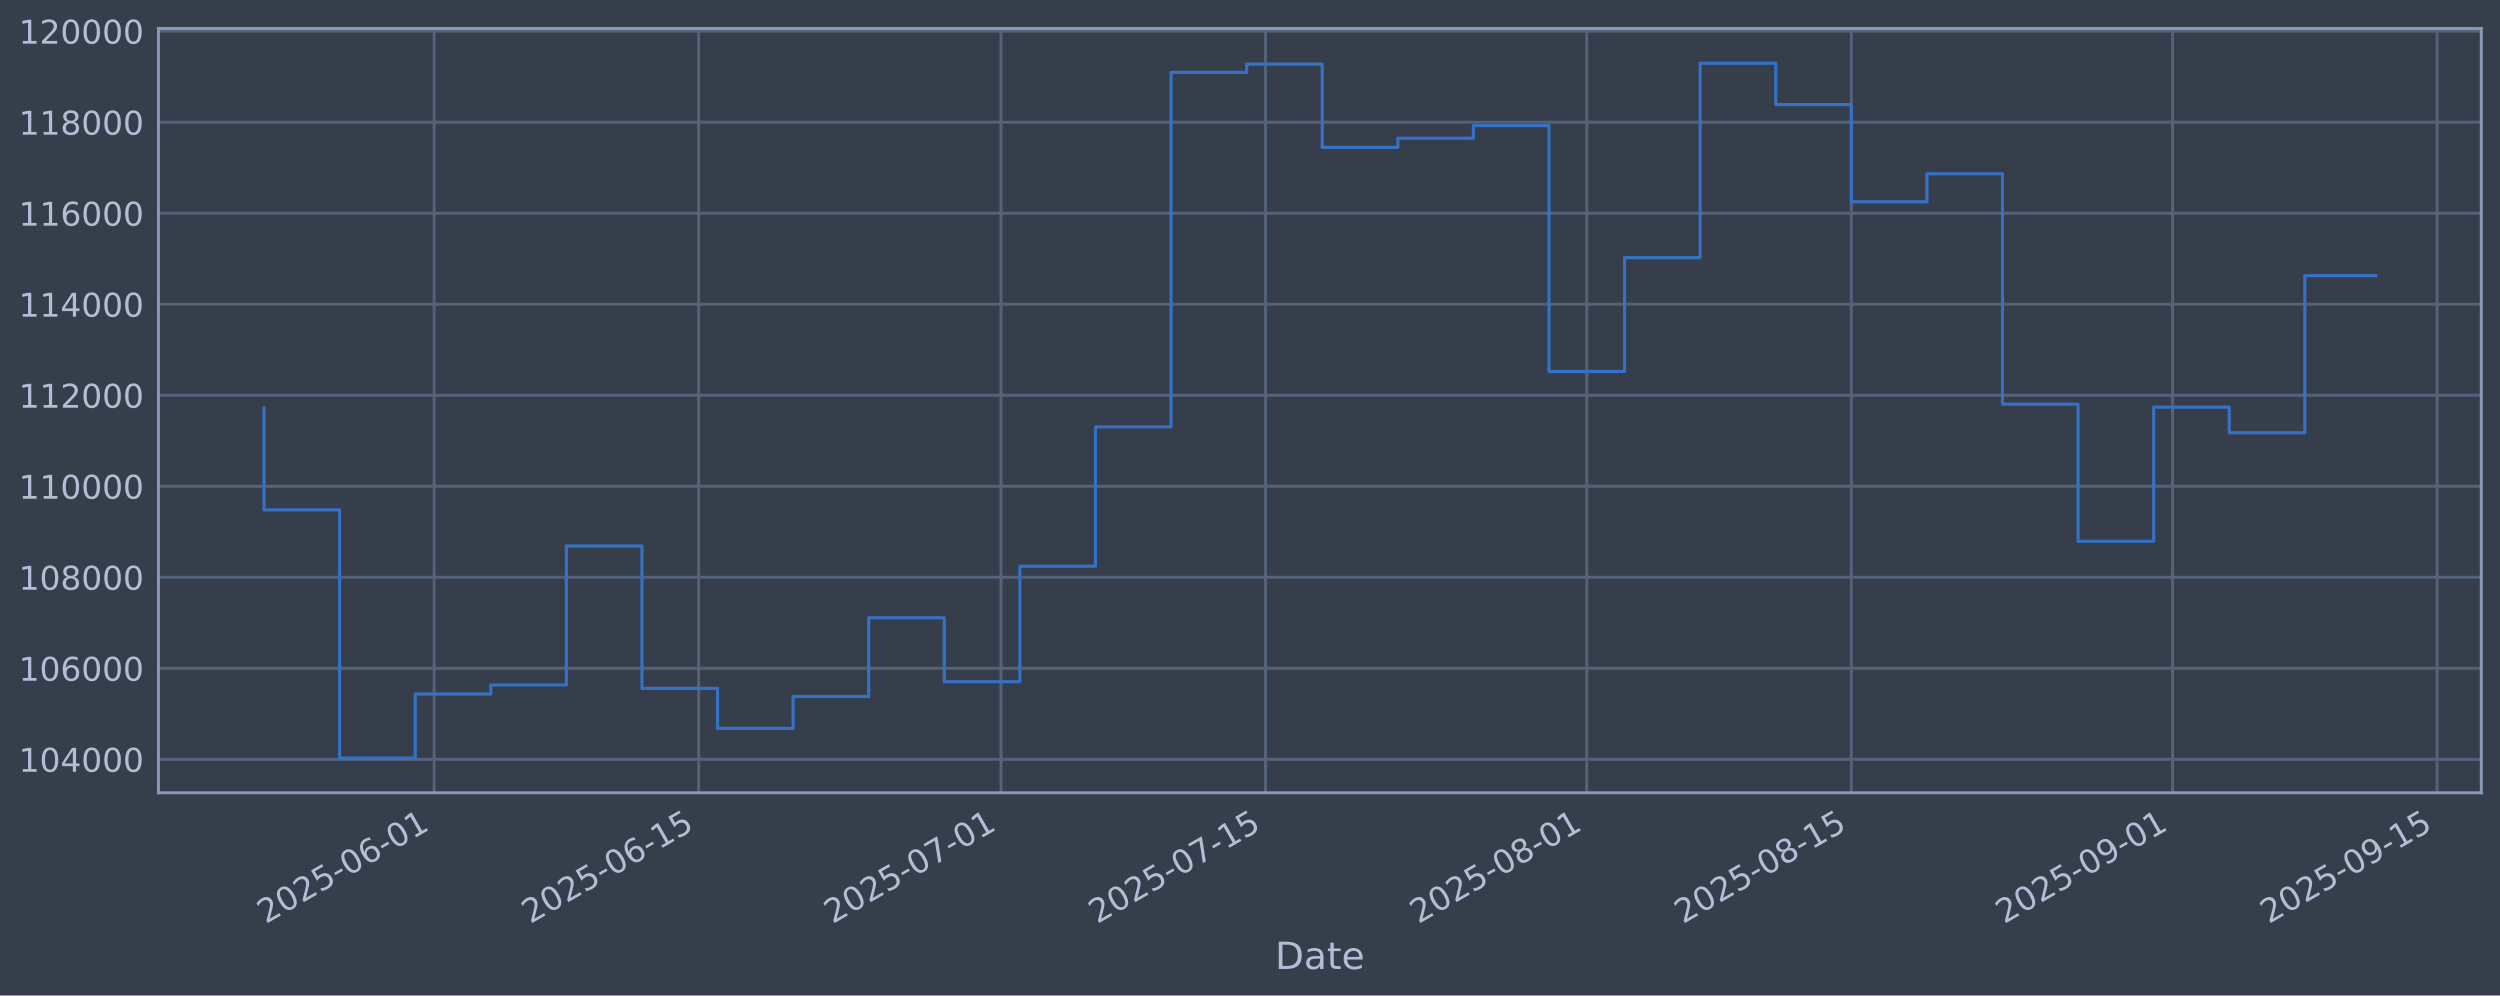
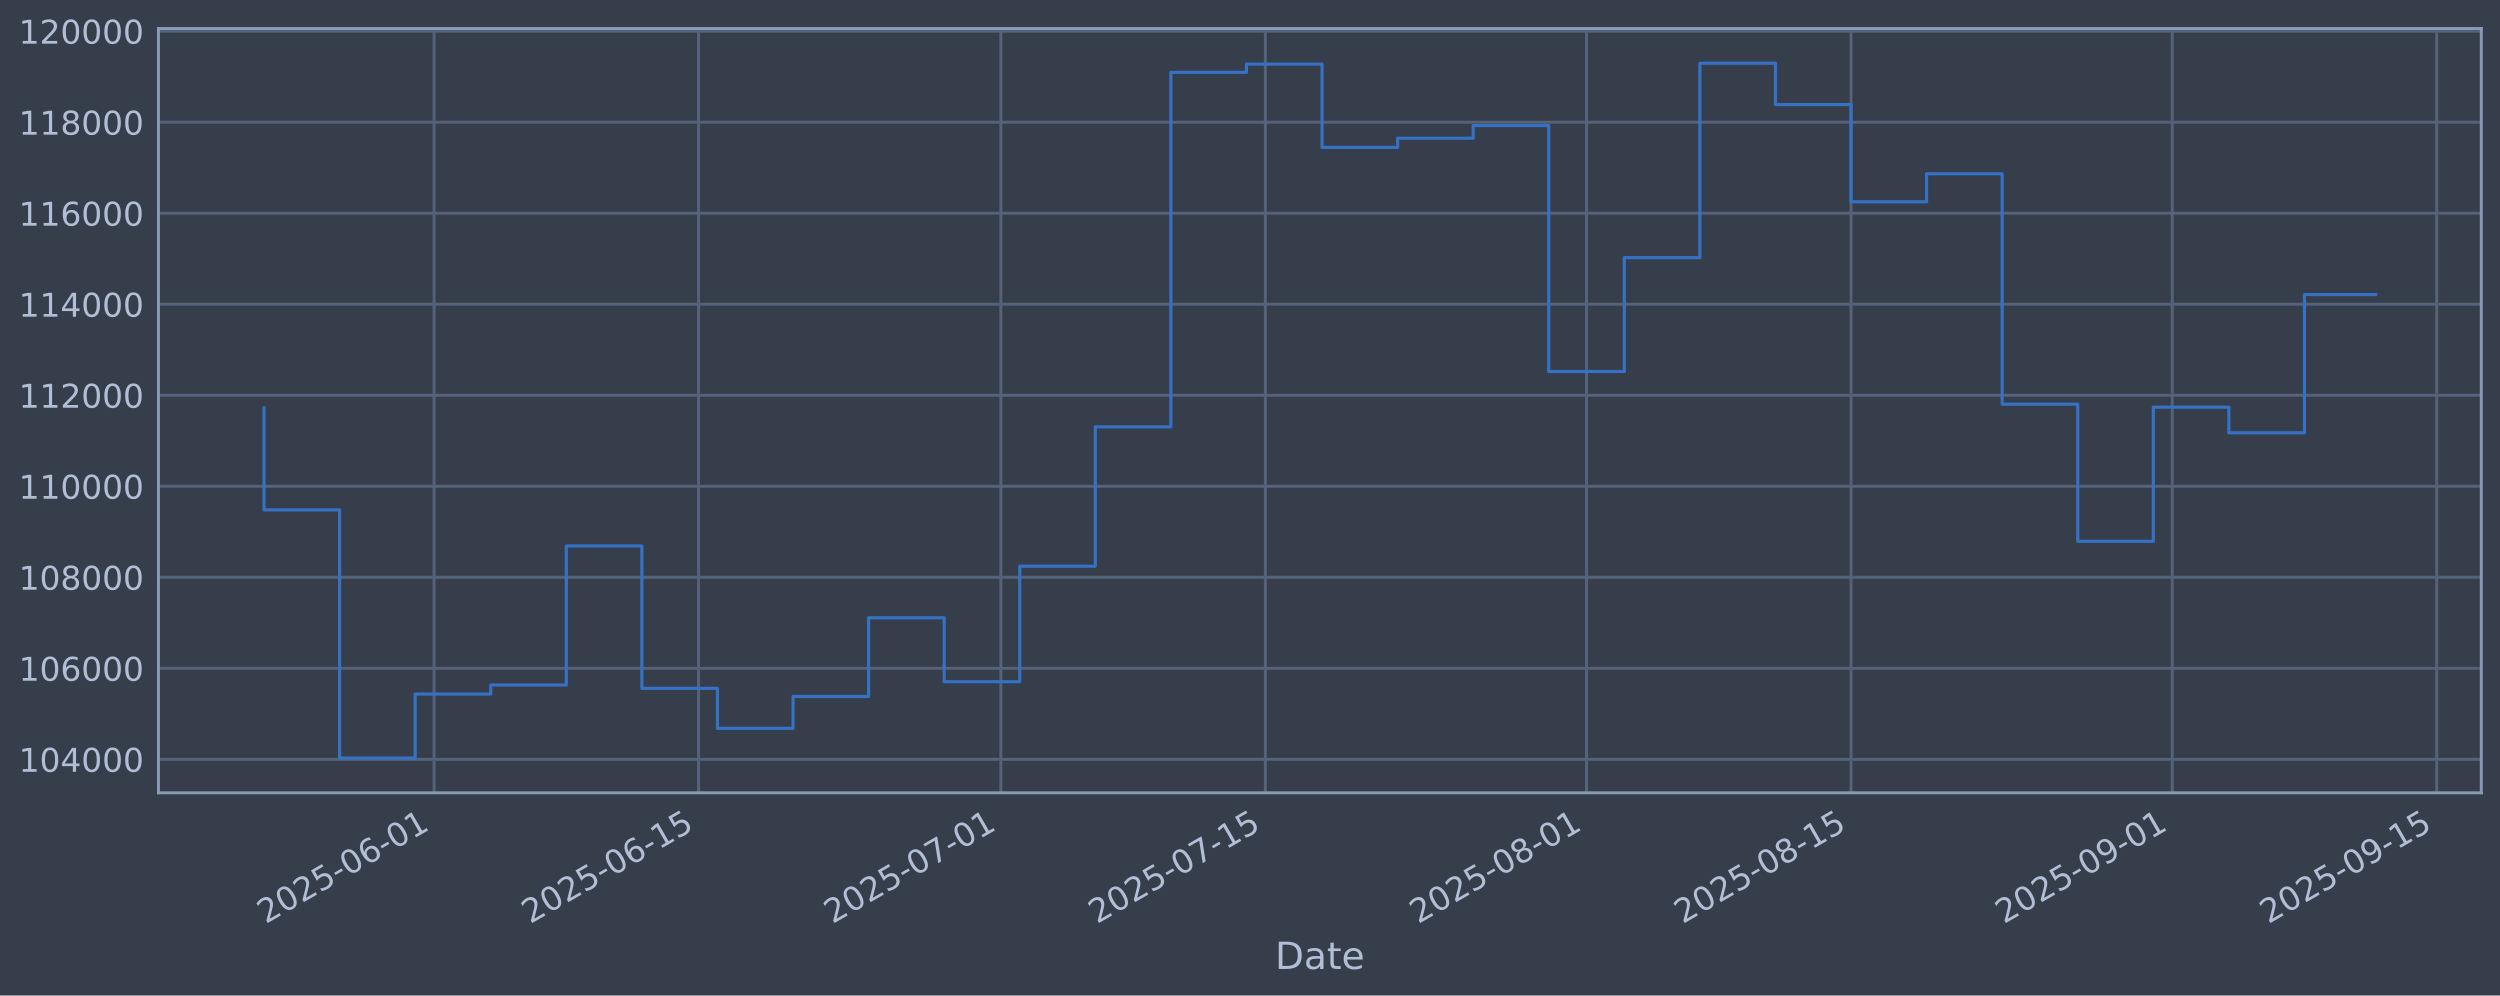
<svg xmlns="http://www.w3.org/2000/svg" xmlns:xlink="http://www.w3.org/1999/xlink" width="960.9pt" height="382.628pt" viewBox="0 0 960.9 382.628" version="1.1">
  <defs>
    <style type="text/css">*{stroke-linejoin: round; stroke-linecap: butt}</style>
  </defs>
  <g id="figure_1">
    <g id="patch_1">
      <path d="M 0 382.628  L 960.9 382.628  L 960.9 0  L 0 0  z " style="fill: #373e4b" />
    </g>
    <g id="axes_1">
      <g id="patch_2">
        <path d="M 60.901 304.718  L 953.701 304.718  L 953.701 10.958  L 60.901 10.958  z " style="fill: #373e4b" />
      </g>
      <g id="matplotlib.axis_1">
        <g id="xtick_1">
          <g id="line2d_1">
-             <path d="M 166.849 304.718  L 166.849 10.958  " clip-path="url(#pc64674f397)" style="fill: none; stroke: #546379; stroke-width: 1.12; stroke-linecap: square" />
+             <path d="M 166.837 304.718  L 166.837 10.958  " clip-path="url(#p3598eb1b43)" style="fill: none; stroke: #546379; stroke-width: 1.12; stroke-linecap: square" />
          </g>
          <g id="line2d_2" />
          <g id="text_1">
-             <g style="fill: #b1bed6" transform="translate(102.1236 355.2226) rotate(-30) scale(0.126 -0.126)">
+             <g style="fill: #b1bed6" transform="translate(102.1118 355.2226) rotate(-30) scale(0.126 -0.126)">
              <defs>
                <path id="DejaVuSans-32" d="M 1228 531  L 3431 531  L 3431 0  L 469 0  L 469 531  Q 828 903 1448 1529  Q 2069 2156 2228 2338  Q 2531 2678 2651 2914  Q 2772 3150 2772 3378  Q 2772 3750 2511 3984  Q 2250 4219 1831 4219  Q 1534 4219 1204 4116  Q 875 4013 500 3803  L 500 4441  Q 881 4594 1212 4672  Q 1544 4750 1819 4750  Q 2544 4750 2975 4387  Q 3406 4025 3406 3419  Q 3406 3131 3298 2873  Q 3191 2616 2906 2266  Q 2828 2175 2409 1742  Q 1991 1309 1228 531  z " transform="scale(0.015625)" />
                <path id="DejaVuSans-30" d="M 2034 4250  Q 1547 4250 1301 3770  Q 1056 3291 1056 2328  Q 1056 1369 1301 889  Q 1547 409 2034 409  Q 2525 409 2770 889  Q 3016 1369 3016 2328  Q 3016 3291 2770 3770  Q 2525 4250 2034 4250  z M 2034 4750  Q 2819 4750 3233 4129  Q 3647 3509 3647 2328  Q 3647 1150 3233 529  Q 2819 -91 2034 -91  Q 1250 -91 836 529  Q 422 1150 422 2328  Q 422 3509 836 4129  Q 1250 4750 2034 4750  z " transform="scale(0.015625)" />
                <path id="DejaVuSans-35" d="M 691 4666  L 3169 4666  L 3169 4134  L 1269 4134  L 1269 2991  Q 1406 3038 1543 3061  Q 1681 3084 1819 3084  Q 2600 3084 3056 2656  Q 3513 2228 3513 1497  Q 3513 744 3044 326  Q 2575 -91 1722 -91  Q 1428 -91 1123 -41  Q 819 9 494 109  L 494 744  Q 775 591 1075 516  Q 1375 441 1709 441  Q 2250 441 2565 725  Q 2881 1009 2881 1497  Q 2881 1984 2565 2268  Q 2250 2553 1709 2553  Q 1456 2553 1204 2497  Q 953 2441 691 2322  L 691 4666  z " transform="scale(0.015625)" />
                <path id="DejaVuSans-2d" d="M 313 2009  L 1997 2009  L 1997 1497  L 313 1497  L 313 2009  z " transform="scale(0.015625)" />
                <path id="DejaVuSans-36" d="M 2113 2584  Q 1688 2584 1439 2293  Q 1191 2003 1191 1497  Q 1191 994 1439 701  Q 1688 409 2113 409  Q 2538 409 2786 701  Q 3034 994 3034 1497  Q 3034 2003 2786 2293  Q 2538 2584 2113 2584  z M 3366 4563  L 3366 3988  Q 3128 4100 2886 4159  Q 2644 4219 2406 4219  Q 1781 4219 1451 3797  Q 1122 3375 1075 2522  Q 1259 2794 1537 2939  Q 1816 3084 2150 3084  Q 2853 3084 3261 2657  Q 3669 2231 3669 1497  Q 3669 778 3244 343  Q 2819 -91 2113 -91  Q 1303 -91 875 529  Q 447 1150 447 2328  Q 447 3434 972 4092  Q 1497 4750 2381 4750  Q 2619 4750 2861 4703  Q 3103 4656 3366 4563  z " transform="scale(0.015625)" />
                <path id="DejaVuSans-31" d="M 794 531  L 1825 531  L 1825 4091  L 703 3866  L 703 4441  L 1819 4666  L 2450 4666  L 2450 531  L 3481 531  L 3481 0  L 794 0  L 794 531  z " transform="scale(0.015625)" />
              </defs>
              <use xlink:href="#DejaVuSans-32" />
              <use xlink:href="#DejaVuSans-30" transform="translate(63.62305 0)" />
              <use xlink:href="#DejaVuSans-32" transform="translate(127.2461 0)" />
              <use xlink:href="#DejaVuSans-35" transform="translate(190.8691 0)" />
              <use xlink:href="#DejaVuSans-2d" transform="translate(254.4922 0)" />
              <use xlink:href="#DejaVuSans-30" transform="translate(290.5762 0)" />
              <use xlink:href="#DejaVuSans-36" transform="translate(354.1992 0)" />
              <use xlink:href="#DejaVuSans-2d" transform="translate(417.8223 0)" />
              <use xlink:href="#DejaVuSans-30" transform="translate(453.9062 0)" />
              <use xlink:href="#DejaVuSans-31" transform="translate(517.5293 0)" />
            </g>
          </g>
        </g>
        <g id="xtick_2">
          <g id="line2d_3">
-             <path d="M 268.531 304.718  L 268.531 10.958  " clip-path="url(#pc64674f397)" style="fill: none; stroke: #546379; stroke-width: 1.12; stroke-linecap: square" />
+             <path d="M 268.501 304.718  L 268.501 10.958  " clip-path="url(#p3598eb1b43)" style="fill: none; stroke: #546379; stroke-width: 1.12; stroke-linecap: square" />
          </g>
          <g id="line2d_4" />
          <g id="text_2">
-             <g style="fill: #b1bed6" transform="translate(203.8052 355.2226) rotate(-30) scale(0.126 -0.126)">
+             <g style="fill: #b1bed6" transform="translate(203.7751 355.2226) rotate(-30) scale(0.126 -0.126)">
              <use xlink:href="#DejaVuSans-32" />
              <use xlink:href="#DejaVuSans-30" transform="translate(63.62305 0)" />
              <use xlink:href="#DejaVuSans-32" transform="translate(127.2461 0)" />
              <use xlink:href="#DejaVuSans-35" transform="translate(190.8691 0)" />
              <use xlink:href="#DejaVuSans-2d" transform="translate(254.4922 0)" />
              <use xlink:href="#DejaVuSans-30" transform="translate(290.5762 0)" />
              <use xlink:href="#DejaVuSans-36" transform="translate(354.1992 0)" />
              <use xlink:href="#DejaVuSans-2d" transform="translate(417.8223 0)" />
              <use xlink:href="#DejaVuSans-31" transform="translate(453.9062 0)" />
              <use xlink:href="#DejaVuSans-35" transform="translate(517.5293 0)" />
            </g>
          </g>
        </g>
        <g id="xtick_3">
          <g id="line2d_5">
-             <path d="M 384.738 304.718  L 384.738 10.958  " clip-path="url(#pc64674f397)" style="fill: none; stroke: #546379; stroke-width: 1.12; stroke-linecap: square" />
+             <path d="M 384.687 304.718  L 384.687 10.958  " clip-path="url(#p3598eb1b43)" style="fill: none; stroke: #546379; stroke-width: 1.12; stroke-linecap: square" />
          </g>
          <g id="line2d_6" />
          <g id="text_3">
-             <g style="fill: #b1bed6" transform="translate(320.0127 355.2226) rotate(-30) scale(0.126 -0.126)">
+             <g style="fill: #b1bed6" transform="translate(319.9617 355.2226) rotate(-30) scale(0.126 -0.126)">
              <defs>
                <path id="DejaVuSans-37" d="M 525 4666  L 3525 4666  L 3525 4397  L 1831 0  L 1172 0  L 2766 4134  L 525 4134  L 525 4666  z " transform="scale(0.015625)" />
              </defs>
              <use xlink:href="#DejaVuSans-32" />
              <use xlink:href="#DejaVuSans-30" transform="translate(63.62305 0)" />
              <use xlink:href="#DejaVuSans-32" transform="translate(127.2461 0)" />
              <use xlink:href="#DejaVuSans-35" transform="translate(190.8691 0)" />
              <use xlink:href="#DejaVuSans-2d" transform="translate(254.4922 0)" />
              <use xlink:href="#DejaVuSans-30" transform="translate(290.5762 0)" />
              <use xlink:href="#DejaVuSans-37" transform="translate(354.1992 0)" />
              <use xlink:href="#DejaVuSans-2d" transform="translate(417.8223 0)" />
              <use xlink:href="#DejaVuSans-30" transform="translate(453.9062 0)" />
              <use xlink:href="#DejaVuSans-31" transform="translate(517.5293 0)" />
            </g>
          </g>
        </g>
        <g id="xtick_4">
          <g id="line2d_7">
-             <path d="M 486.42 304.718  L 486.42 10.958  " clip-path="url(#pc64674f397)" style="fill: none; stroke: #546379; stroke-width: 1.12; stroke-linecap: square" />
+             <path d="M 486.351 304.718  L 486.351 10.958  " clip-path="url(#p3598eb1b43)" style="fill: none; stroke: #546379; stroke-width: 1.12; stroke-linecap: square" />
          </g>
          <g id="line2d_8" />
          <g id="text_4">
-             <g style="fill: #b1bed6" transform="translate(421.6943 355.2226) rotate(-30) scale(0.126 -0.126)">
+             <g style="fill: #b1bed6" transform="translate(421.625 355.2226) rotate(-30) scale(0.126 -0.126)">
              <use xlink:href="#DejaVuSans-32" />
              <use xlink:href="#DejaVuSans-30" transform="translate(63.62305 0)" />
              <use xlink:href="#DejaVuSans-32" transform="translate(127.2461 0)" />
              <use xlink:href="#DejaVuSans-35" transform="translate(190.8691 0)" />
              <use xlink:href="#DejaVuSans-2d" transform="translate(254.4922 0)" />
              <use xlink:href="#DejaVuSans-30" transform="translate(290.5762 0)" />
              <use xlink:href="#DejaVuSans-37" transform="translate(354.1992 0)" />
              <use xlink:href="#DejaVuSans-2d" transform="translate(417.8223 0)" />
              <use xlink:href="#DejaVuSans-31" transform="translate(453.9062 0)" />
              <use xlink:href="#DejaVuSans-35" transform="translate(517.5293 0)" />
            </g>
          </g>
        </g>
        <g id="xtick_5">
          <g id="line2d_9">
-             <path d="M 609.89 304.718  L 609.89 10.958  " clip-path="url(#pc64674f397)" style="fill: none; stroke: #546379; stroke-width: 1.12; stroke-linecap: square" />
+             <path d="M 609.799 304.718  L 609.799 10.958  " clip-path="url(#p3598eb1b43)" style="fill: none; stroke: #546379; stroke-width: 1.12; stroke-linecap: square" />
          </g>
          <g id="line2d_10" />
          <g id="text_5">
-             <g style="fill: #b1bed6" transform="translate(545.1648 355.2226) rotate(-30) scale(0.126 -0.126)">
+             <g style="fill: #b1bed6" transform="translate(545.0733 355.2226) rotate(-30) scale(0.126 -0.126)">
              <defs>
                <path id="DejaVuSans-38" d="M 2034 2216  Q 1584 2216 1326 1975  Q 1069 1734 1069 1313  Q 1069 891 1326 650  Q 1584 409 2034 409  Q 2484 409 2743 651  Q 3003 894 3003 1313  Q 3003 1734 2745 1975  Q 2488 2216 2034 2216  z M 1403 2484  Q 997 2584 770 2862  Q 544 3141 544 3541  Q 544 4100 942 4425  Q 1341 4750 2034 4750  Q 2731 4750 3128 4425  Q 3525 4100 3525 3541  Q 3525 3141 3298 2862  Q 3072 2584 2669 2484  Q 3125 2378 3379 2068  Q 3634 1759 3634 1313  Q 3634 634 3220 271  Q 2806 -91 2034 -91  Q 1263 -91 848 271  Q 434 634 434 1313  Q 434 1759 690 2068  Q 947 2378 1403 2484  z M 1172 3481  Q 1172 3119 1398 2916  Q 1625 2713 2034 2713  Q 2441 2713 2670 2916  Q 2900 3119 2900 3481  Q 2900 3844 2670 4047  Q 2441 4250 2034 4250  Q 1625 4250 1398 4047  Q 1172 3844 1172 3481  z " transform="scale(0.015625)" />
              </defs>
              <use xlink:href="#DejaVuSans-32" />
              <use xlink:href="#DejaVuSans-30" transform="translate(63.62305 0)" />
              <use xlink:href="#DejaVuSans-32" transform="translate(127.2461 0)" />
              <use xlink:href="#DejaVuSans-35" transform="translate(190.8691 0)" />
              <use xlink:href="#DejaVuSans-2d" transform="translate(254.4922 0)" />
              <use xlink:href="#DejaVuSans-30" transform="translate(290.5762 0)" />
              <use xlink:href="#DejaVuSans-38" transform="translate(354.1992 0)" />
              <use xlink:href="#DejaVuSans-2d" transform="translate(417.8223 0)" />
              <use xlink:href="#DejaVuSans-30" transform="translate(453.9062 0)" />
              <use xlink:href="#DejaVuSans-31" transform="translate(517.5293 0)" />
            </g>
          </g>
        </g>
        <g id="xtick_6">
          <g id="line2d_11">
-             <path d="M 711.572 304.718  L 711.572 10.958  " clip-path="url(#pc64674f397)" style="fill: none; stroke: #546379; stroke-width: 1.12; stroke-linecap: square" />
+             <path d="M 711.462 304.718  L 711.462 10.958  " clip-path="url(#p3598eb1b43)" style="fill: none; stroke: #546379; stroke-width: 1.12; stroke-linecap: square" />
          </g>
          <g id="line2d_12" />
          <g id="text_6">
-             <g style="fill: #b1bed6" transform="translate(646.8464 355.2226) rotate(-30) scale(0.126 -0.126)">
+             <g style="fill: #b1bed6" transform="translate(646.7366 355.2226) rotate(-30) scale(0.126 -0.126)">
              <use xlink:href="#DejaVuSans-32" />
              <use xlink:href="#DejaVuSans-30" transform="translate(63.62305 0)" />
              <use xlink:href="#DejaVuSans-32" transform="translate(127.2461 0)" />
              <use xlink:href="#DejaVuSans-35" transform="translate(190.8691 0)" />
              <use xlink:href="#DejaVuSans-2d" transform="translate(254.4922 0)" />
              <use xlink:href="#DejaVuSans-30" transform="translate(290.5762 0)" />
              <use xlink:href="#DejaVuSans-38" transform="translate(354.1992 0)" />
              <use xlink:href="#DejaVuSans-2d" transform="translate(417.8223 0)" />
              <use xlink:href="#DejaVuSans-31" transform="translate(453.9062 0)" />
              <use xlink:href="#DejaVuSans-35" transform="translate(517.5293 0)" />
            </g>
          </g>
        </g>
        <g id="xtick_7">
          <g id="line2d_13">
-             <path d="M 835.042 304.718  L 835.042 10.958  " clip-path="url(#pc64674f397)" style="fill: none; stroke: #546379; stroke-width: 1.12; stroke-linecap: square" />
+             <path d="M 834.91 304.718  L 834.91 10.958  " clip-path="url(#p3598eb1b43)" style="fill: none; stroke: #546379; stroke-width: 1.12; stroke-linecap: square" />
          </g>
          <g id="line2d_14" />
          <g id="text_7">
-             <g style="fill: #b1bed6" transform="translate(770.3169 355.2226) rotate(-30) scale(0.126 -0.126)">
+             <g style="fill: #b1bed6" transform="translate(770.1849 355.2226) rotate(-30) scale(0.126 -0.126)">
              <defs>
                <path id="DejaVuSans-39" d="M 703 97  L 703 672  Q 941 559 1184 500  Q 1428 441 1663 441  Q 2288 441 2617 861  Q 2947 1281 2994 2138  Q 2813 1869 2534 1725  Q 2256 1581 1919 1581  Q 1219 1581 811 2004  Q 403 2428 403 3163  Q 403 3881 828 4315  Q 1253 4750 1959 4750  Q 2769 4750 3195 4129  Q 3622 3509 3622 2328  Q 3622 1225 3098 567  Q 2575 -91 1691 -91  Q 1453 -91 1209 -44  Q 966 3 703 97  z M 1959 2075  Q 2384 2075 2632 2365  Q 2881 2656 2881 3163  Q 2881 3666 2632 3958  Q 2384 4250 1959 4250  Q 1534 4250 1286 3958  Q 1038 3666 1038 3163  Q 1038 2656 1286 2365  Q 1534 2075 1959 2075  z " transform="scale(0.015625)" />
              </defs>
              <use xlink:href="#DejaVuSans-32" />
              <use xlink:href="#DejaVuSans-30" transform="translate(63.62305 0)" />
              <use xlink:href="#DejaVuSans-32" transform="translate(127.2461 0)" />
              <use xlink:href="#DejaVuSans-35" transform="translate(190.8691 0)" />
              <use xlink:href="#DejaVuSans-2d" transform="translate(254.4922 0)" />
              <use xlink:href="#DejaVuSans-30" transform="translate(290.5762 0)" />
              <use xlink:href="#DejaVuSans-39" transform="translate(354.1992 0)" />
              <use xlink:href="#DejaVuSans-2d" transform="translate(417.8223 0)" />
              <use xlink:href="#DejaVuSans-30" transform="translate(453.9062 0)" />
              <use xlink:href="#DejaVuSans-31" transform="translate(517.5293 0)" />
            </g>
          </g>
        </g>
        <g id="xtick_8">
          <g id="line2d_15">
-             <path d="M 936.724 304.718  L 936.724 10.958  " clip-path="url(#pc64674f397)" style="fill: none; stroke: #546379; stroke-width: 1.12; stroke-linecap: square" />
+             <path d="M 936.574 304.718  L 936.574 10.958  " clip-path="url(#p3598eb1b43)" style="fill: none; stroke: #546379; stroke-width: 1.12; stroke-linecap: square" />
          </g>
          <g id="line2d_16" />
          <g id="text_8">
-             <g style="fill: #b1bed6" transform="translate(871.9985 355.2226) rotate(-30) scale(0.126 -0.126)">
+             <g style="fill: #b1bed6" transform="translate(871.8482 355.2226) rotate(-30) scale(0.126 -0.126)">
              <use xlink:href="#DejaVuSans-32" />
              <use xlink:href="#DejaVuSans-30" transform="translate(63.62305 0)" />
              <use xlink:href="#DejaVuSans-32" transform="translate(127.2461 0)" />
              <use xlink:href="#DejaVuSans-35" transform="translate(190.8691 0)" />
              <use xlink:href="#DejaVuSans-2d" transform="translate(254.4922 0)" />
              <use xlink:href="#DejaVuSans-30" transform="translate(290.5762 0)" />
              <use xlink:href="#DejaVuSans-39" transform="translate(354.1992 0)" />
              <use xlink:href="#DejaVuSans-2d" transform="translate(417.8223 0)" />
              <use xlink:href="#DejaVuSans-31" transform="translate(453.9062 0)" />
              <use xlink:href="#DejaVuSans-35" transform="translate(517.5293 0)" />
            </g>
          </g>
        </g>
        <g id="text_9">
          <g style="fill: #b1bed6" transform="translate(490.0914 372.4337) scale(0.144 -0.144)">
            <defs>
              <path id="DejaVuSans-44" d="M 1259 4147  L 1259 519  L 2022 519  Q 2988 519 3436 956  Q 3884 1394 3884 2338  Q 3884 3275 3436 3711  Q 2988 4147 2022 4147  L 1259 4147  z M 628 4666  L 1925 4666  Q 3281 4666 3915 4102  Q 4550 3538 4550 2338  Q 4550 1131 3912 565  Q 3275 0 1925 0  L 628 0  L 628 4666  z " transform="scale(0.015625)" />
              <path id="DejaVuSans-61" d="M 2194 1759  Q 1497 1759 1228 1600  Q 959 1441 959 1056  Q 959 750 1161 570  Q 1363 391 1709 391  Q 2188 391 2477 730  Q 2766 1069 2766 1631  L 2766 1759  L 2194 1759  z M 3341 1997  L 3341 0  L 2766 0  L 2766 531  Q 2569 213 2275 61  Q 1981 -91 1556 -91  Q 1019 -91 701 211  Q 384 513 384 1019  Q 384 1609 779 1909  Q 1175 2209 1959 2209  L 2766 2209  L 2766 2266  Q 2766 2663 2505 2880  Q 2244 3097 1772 3097  Q 1472 3097 1187 3025  Q 903 2953 641 2809  L 641 3341  Q 956 3463 1253 3523  Q 1550 3584 1831 3584  Q 2591 3584 2966 3190  Q 3341 2797 3341 1997  z " transform="scale(0.015625)" />
              <path id="DejaVuSans-74" d="M 1172 4494  L 1172 3500  L 2356 3500  L 2356 3053  L 1172 3053  L 1172 1153  Q 1172 725 1289 603  Q 1406 481 1766 481  L 2356 481  L 2356 0  L 1766 0  Q 1100 0 847 248  Q 594 497 594 1153  L 594 3053  L 172 3053  L 172 3500  L 594 3500  L 594 4494  L 1172 4494  z " transform="scale(0.015625)" />
              <path id="DejaVuSans-65" d="M 3597 1894  L 3597 1613  L 953 1613  Q 991 1019 1311 708  Q 1631 397 2203 397  Q 2534 397 2845 478  Q 3156 559 3463 722  L 3463 178  Q 3153 47 2828 -22  Q 2503 -91 2169 -91  Q 1331 -91 842 396  Q 353 884 353 1716  Q 353 2575 817 3079  Q 1281 3584 2069 3584  Q 2775 3584 3186 3129  Q 3597 2675 3597 1894  z M 3022 2063  Q 3016 2534 2758 2815  Q 2500 3097 2075 3097  Q 1594 3097 1305 2825  Q 1016 2553 972 2059  L 3022 2063  z " transform="scale(0.015625)" />
            </defs>
            <use xlink:href="#DejaVuSans-44" />
            <use xlink:href="#DejaVuSans-61" transform="translate(77.00195 0)" />
            <use xlink:href="#DejaVuSans-74" transform="translate(138.2812 0)" />
            <use xlink:href="#DejaVuSans-65" transform="translate(177.4902 0)" />
          </g>
        </g>
      </g>
      <g id="matplotlib.axis_2">
        <g id="ytick_1">
          <g id="line2d_17">
-             <path d="M 60.901 291.85  L 953.701 291.85  " clip-path="url(#pc64674f397)" style="fill: none; stroke: #546379; stroke-width: 1.12; stroke-linecap: square" />
+             <path d="M 60.901 291.85  L 953.701 291.85  " clip-path="url(#p3598eb1b43)" style="fill: none; stroke: #546379; stroke-width: 1.12; stroke-linecap: square" />
          </g>
          <g id="line2d_18" />
          <g id="text_10">
            <g style="fill: #b1bed6" transform="translate(7.2 296.6367) scale(0.126 -0.126)">
              <defs>
                <path id="DejaVuSans-34" d="M 2419 4116  L 825 1625  L 2419 1625  L 2419 4116  z M 2253 4666  L 3047 4666  L 3047 1625  L 3713 1625  L 3713 1100  L 3047 1100  L 3047 0  L 2419 0  L 2419 1100  L 313 1100  L 313 1709  L 2253 4666  z " transform="scale(0.015625)" />
              </defs>
              <use xlink:href="#DejaVuSans-31" />
              <use xlink:href="#DejaVuSans-30" transform="translate(63.62305 0)" />
              <use xlink:href="#DejaVuSans-34" transform="translate(127.2461 0)" />
              <use xlink:href="#DejaVuSans-30" transform="translate(190.8691 0)" />
              <use xlink:href="#DejaVuSans-30" transform="translate(254.4922 0)" />
              <use xlink:href="#DejaVuSans-30" transform="translate(318.1152 0)" />
            </g>
          </g>
        </g>
        <g id="ytick_2">
          <g id="line2d_19">
-             <path d="M 60.901 256.867  L 953.701 256.867  " clip-path="url(#pc64674f397)" style="fill: none; stroke: #546379; stroke-width: 1.12; stroke-linecap: square" />
+             <path d="M 60.901 256.867  L 953.701 256.867  " clip-path="url(#p3598eb1b43)" style="fill: none; stroke: #546379; stroke-width: 1.12; stroke-linecap: square" />
          </g>
          <g id="line2d_20" />
          <g id="text_11">
            <g style="fill: #b1bed6" transform="translate(7.2 261.6538) scale(0.126 -0.126)">
              <use xlink:href="#DejaVuSans-31" />
              <use xlink:href="#DejaVuSans-30" transform="translate(63.62305 0)" />
              <use xlink:href="#DejaVuSans-36" transform="translate(127.2461 0)" />
              <use xlink:href="#DejaVuSans-30" transform="translate(190.8691 0)" />
              <use xlink:href="#DejaVuSans-30" transform="translate(254.4922 0)" />
              <use xlink:href="#DejaVuSans-30" transform="translate(318.1152 0)" />
            </g>
          </g>
        </g>
        <g id="ytick_3">
          <g id="line2d_21">
-             <path d="M 60.901 221.884  L 953.701 221.884  " clip-path="url(#pc64674f397)" style="fill: none; stroke: #546379; stroke-width: 1.12; stroke-linecap: square" />
+             <path d="M 60.901 221.884  L 953.701 221.884  " clip-path="url(#p3598eb1b43)" style="fill: none; stroke: #546379; stroke-width: 1.12; stroke-linecap: square" />
          </g>
          <g id="line2d_22" />
          <g id="text_12">
            <g style="fill: #b1bed6" transform="translate(7.2 226.671) scale(0.126 -0.126)">
              <use xlink:href="#DejaVuSans-31" />
              <use xlink:href="#DejaVuSans-30" transform="translate(63.62305 0)" />
              <use xlink:href="#DejaVuSans-38" transform="translate(127.2461 0)" />
              <use xlink:href="#DejaVuSans-30" transform="translate(190.8691 0)" />
              <use xlink:href="#DejaVuSans-30" transform="translate(254.4922 0)" />
              <use xlink:href="#DejaVuSans-30" transform="translate(318.1152 0)" />
            </g>
          </g>
        </g>
        <g id="ytick_4">
          <g id="line2d_23">
-             <path d="M 60.901 186.901  L 953.701 186.901  " clip-path="url(#pc64674f397)" style="fill: none; stroke: #546379; stroke-width: 1.12; stroke-linecap: square" />
+             <path d="M 60.901 186.901  L 953.701 186.901  " clip-path="url(#p3598eb1b43)" style="fill: none; stroke: #546379; stroke-width: 1.12; stroke-linecap: square" />
          </g>
          <g id="line2d_24" />
          <g id="text_13">
            <g style="fill: #b1bed6" transform="translate(7.2 191.6882) scale(0.126 -0.126)">
              <use xlink:href="#DejaVuSans-31" />
              <use xlink:href="#DejaVuSans-31" transform="translate(63.62305 0)" />
              <use xlink:href="#DejaVuSans-30" transform="translate(127.2461 0)" />
              <use xlink:href="#DejaVuSans-30" transform="translate(190.8691 0)" />
              <use xlink:href="#DejaVuSans-30" transform="translate(254.4922 0)" />
              <use xlink:href="#DejaVuSans-30" transform="translate(318.1152 0)" />
            </g>
          </g>
        </g>
        <g id="ytick_5">
          <g id="line2d_25">
-             <path d="M 60.901 151.918  L 953.701 151.918  " clip-path="url(#pc64674f397)" style="fill: none; stroke: #546379; stroke-width: 1.12; stroke-linecap: square" />
+             <path d="M 60.901 151.918  L 953.701 151.918  " clip-path="url(#p3598eb1b43)" style="fill: none; stroke: #546379; stroke-width: 1.12; stroke-linecap: square" />
          </g>
          <g id="line2d_26" />
          <g id="text_14">
            <g style="fill: #b1bed6" transform="translate(7.2 156.7053) scale(0.126 -0.126)">
              <use xlink:href="#DejaVuSans-31" />
              <use xlink:href="#DejaVuSans-31" transform="translate(63.62305 0)" />
              <use xlink:href="#DejaVuSans-32" transform="translate(127.2461 0)" />
              <use xlink:href="#DejaVuSans-30" transform="translate(190.8691 0)" />
              <use xlink:href="#DejaVuSans-30" transform="translate(254.4922 0)" />
              <use xlink:href="#DejaVuSans-30" transform="translate(318.1152 0)" />
            </g>
          </g>
        </g>
        <g id="ytick_6">
          <g id="line2d_27">
-             <path d="M 60.901 116.936  L 953.701 116.936  " clip-path="url(#pc64674f397)" style="fill: none; stroke: #546379; stroke-width: 1.12; stroke-linecap: square" />
+             <path d="M 60.901 116.936  L 953.701 116.936  " clip-path="url(#p3598eb1b43)" style="fill: none; stroke: #546379; stroke-width: 1.12; stroke-linecap: square" />
          </g>
          <g id="line2d_28" />
          <g id="text_15">
            <g style="fill: #b1bed6" transform="translate(7.2 121.7225) scale(0.126 -0.126)">
              <use xlink:href="#DejaVuSans-31" />
              <use xlink:href="#DejaVuSans-31" transform="translate(63.62305 0)" />
              <use xlink:href="#DejaVuSans-34" transform="translate(127.2461 0)" />
              <use xlink:href="#DejaVuSans-30" transform="translate(190.8691 0)" />
              <use xlink:href="#DejaVuSans-30" transform="translate(254.4922 0)" />
              <use xlink:href="#DejaVuSans-30" transform="translate(318.1152 0)" />
            </g>
          </g>
        </g>
        <g id="ytick_7">
          <g id="line2d_29">
-             <path d="M 60.901 81.953  L 953.701 81.953  " clip-path="url(#pc64674f397)" style="fill: none; stroke: #546379; stroke-width: 1.12; stroke-linecap: square" />
+             <path d="M 60.901 81.953  L 953.701 81.953  " clip-path="url(#p3598eb1b43)" style="fill: none; stroke: #546379; stroke-width: 1.12; stroke-linecap: square" />
          </g>
          <g id="line2d_30" />
          <g id="text_16">
            <g style="fill: #b1bed6" transform="translate(7.2 86.73969) scale(0.126 -0.126)">
              <use xlink:href="#DejaVuSans-31" />
              <use xlink:href="#DejaVuSans-31" transform="translate(63.62305 0)" />
              <use xlink:href="#DejaVuSans-36" transform="translate(127.2461 0)" />
              <use xlink:href="#DejaVuSans-30" transform="translate(190.8691 0)" />
              <use xlink:href="#DejaVuSans-30" transform="translate(254.4922 0)" />
              <use xlink:href="#DejaVuSans-30" transform="translate(318.1152 0)" />
            </g>
          </g>
        </g>
        <g id="ytick_8">
          <g id="line2d_31">
-             <path d="M 60.901 46.97  L 953.701 46.97  " clip-path="url(#pc64674f397)" style="fill: none; stroke: #546379; stroke-width: 1.12; stroke-linecap: square" />
+             <path d="M 60.901 46.97  L 953.701 46.97  " clip-path="url(#p3598eb1b43)" style="fill: none; stroke: #546379; stroke-width: 1.12; stroke-linecap: square" />
          </g>
          <g id="line2d_32" />
          <g id="text_17">
            <g style="fill: #b1bed6" transform="translate(7.2 51.75686) scale(0.126 -0.126)">
              <use xlink:href="#DejaVuSans-31" />
              <use xlink:href="#DejaVuSans-31" transform="translate(63.62305 0)" />
              <use xlink:href="#DejaVuSans-38" transform="translate(127.2461 0)" />
              <use xlink:href="#DejaVuSans-30" transform="translate(190.8691 0)" />
              <use xlink:href="#DejaVuSans-30" transform="translate(254.4922 0)" />
              <use xlink:href="#DejaVuSans-30" transform="translate(318.1152 0)" />
            </g>
          </g>
        </g>
        <g id="ytick_9">
          <g id="line2d_33">
-             <path d="M 60.901 11.987  L 953.701 11.987  " clip-path="url(#pc64674f397)" style="fill: none; stroke: #546379; stroke-width: 1.12; stroke-linecap: square" />
+             <path d="M 60.901 11.987  L 953.701 11.987  " clip-path="url(#p3598eb1b43)" style="fill: none; stroke: #546379; stroke-width: 1.12; stroke-linecap: square" />
          </g>
          <g id="line2d_34" />
          <g id="text_18">
            <g style="fill: #b1bed6" transform="translate(7.2 16.77403) scale(0.126 -0.126)">
              <use xlink:href="#DejaVuSans-31" />
              <use xlink:href="#DejaVuSans-32" transform="translate(63.62305 0)" />
              <use xlink:href="#DejaVuSans-30" transform="translate(127.2461 0)" />
              <use xlink:href="#DejaVuSans-30" transform="translate(190.8691 0)" />
              <use xlink:href="#DejaVuSans-30" transform="translate(254.4922 0)" />
              <use xlink:href="#DejaVuSans-30" transform="translate(318.1152 0)" />
            </g>
          </g>
        </g>
      </g>
      <g id="line2d_35">
-         <path d="M 101.482 156.778  L 101.482 195.974  L 130.534 195.974  L 130.534 291.366  L 159.586 291.366  L 159.586 266.759  L 188.638 266.759  L 188.638 263.286  L 217.69 263.286  L 217.69 209.841  L 246.742 209.841  L 246.742 264.586  L 275.794 264.586  L 275.794 279.95  L 304.846 279.95  L 304.846 267.706  L 333.897 267.706  L 333.897 237.446  L 362.949 237.446  L 362.949 262.012  L 392.001 262.012  L 392.001 217.631  L 421.053 217.631  L 421.053 164.07  L 450.105 164.07  L 450.105 27.81  L 479.157 27.81  L 479.157 24.636  L 508.209 24.636  L 508.209 56.646  L 537.261 56.646  L 537.261 53.121  L 566.312 53.121  L 566.312 48.272  L 595.364 48.272  L 595.364 142.793  L 624.416 142.793  L 624.416 99.016  L 653.468 99.016  L 653.468 24.311  L 682.52 24.311  L 682.52 40.185  L 711.572 40.185  L 711.572 77.56  L 740.624 77.56  L 740.624 66.788  L 769.676 66.788  L 769.676 155.356  L 798.728 155.356  L 798.728 208.052  L 827.779 208.052  L 827.779 156.509  L 856.831 156.509  L 856.831 166.341  L 885.883 166.341  L 885.883 105.945  L 913.119 105.945  " clip-path="url(#pc64674f397)" style="fill: none; stroke: #3572c6; stroke-width: 1.2; stroke-linecap: square" />
+         <path d="M 101.482 156.778  L 101.482 195.974  L 130.529 195.974  L 130.529 291.366  L 159.576 291.366  L 159.576 266.759  L 188.622 266.759  L 188.622 263.286  L 217.669 263.286  L 217.669 209.841  L 246.716 209.841  L 246.716 264.586  L 275.762 264.586  L 275.762 279.95  L 304.809 279.95  L 304.809 267.706  L 333.856 267.706  L 333.856 237.446  L 362.902 237.446  L 362.902 262.012  L 391.949 262.012  L 391.949 217.631  L 420.996 217.631  L 420.996 164.07  L 450.042 164.07  L 450.042 27.81  L 479.089 27.81  L 479.089 24.636  L 508.136 24.636  L 508.136 56.646  L 537.182 56.646  L 537.182 53.121  L 566.229 53.121  L 566.229 48.272  L 595.275 48.272  L 595.275 142.793  L 624.322 142.793  L 624.322 99.016  L 653.369 99.016  L 653.369 24.311  L 682.415 24.311  L 682.415 40.185  L 711.462 40.185  L 711.462 77.56  L 740.509 77.56  L 740.509 66.788  L 769.555 66.788  L 769.555 155.356  L 798.602 155.356  L 798.602 208.052  L 827.649 208.052  L 827.649 156.509  L 856.695 156.509  L 856.695 166.341  L 885.742 166.341  L 885.742 113.229  L 913.119 113.229  " clip-path="url(#p3598eb1b43)" style="fill: none; stroke: #3572c6; stroke-width: 1.2; stroke-linecap: square" />
      </g>
      <g id="patch_3">
        <path d="M 60.901 304.718  L 60.901 10.958  " style="fill: none; stroke: #899ab8; stroke-width: 1.12; stroke-linejoin: miter; stroke-linecap: square" />
      </g>
      <g id="patch_4">
        <path d="M 953.701 304.718  L 953.701 10.958  " style="fill: none; stroke: #899ab8; stroke-width: 1.12; stroke-linejoin: miter; stroke-linecap: square" />
      </g>
      <g id="patch_5">
        <path d="M 60.901 304.718  L 953.701 304.718  " style="fill: none; stroke: #899ab8; stroke-width: 1.12; stroke-linejoin: miter; stroke-linecap: square" />
      </g>
      <g id="patch_6">
        <path d="M 60.901 10.958  L 953.701 10.958  " style="fill: none; stroke: #899ab8; stroke-width: 1.12; stroke-linejoin: miter; stroke-linecap: square" />
      </g>
    </g>
  </g>
  <defs>
-     <clipPath id="pc64674f397">
+     <clipPath id="p3598eb1b43">
      <rect x="60.901" y="10.958" width="892.8" height="293.76" />
    </clipPath>
  </defs>
</svg>
